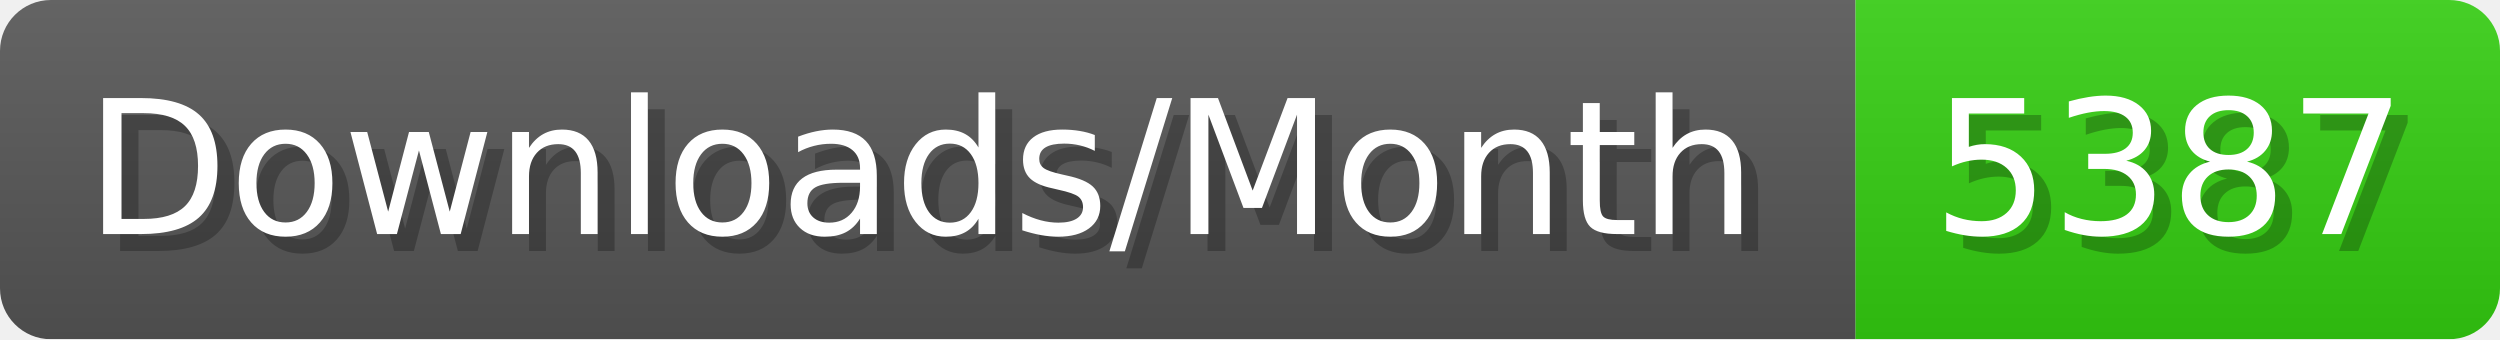
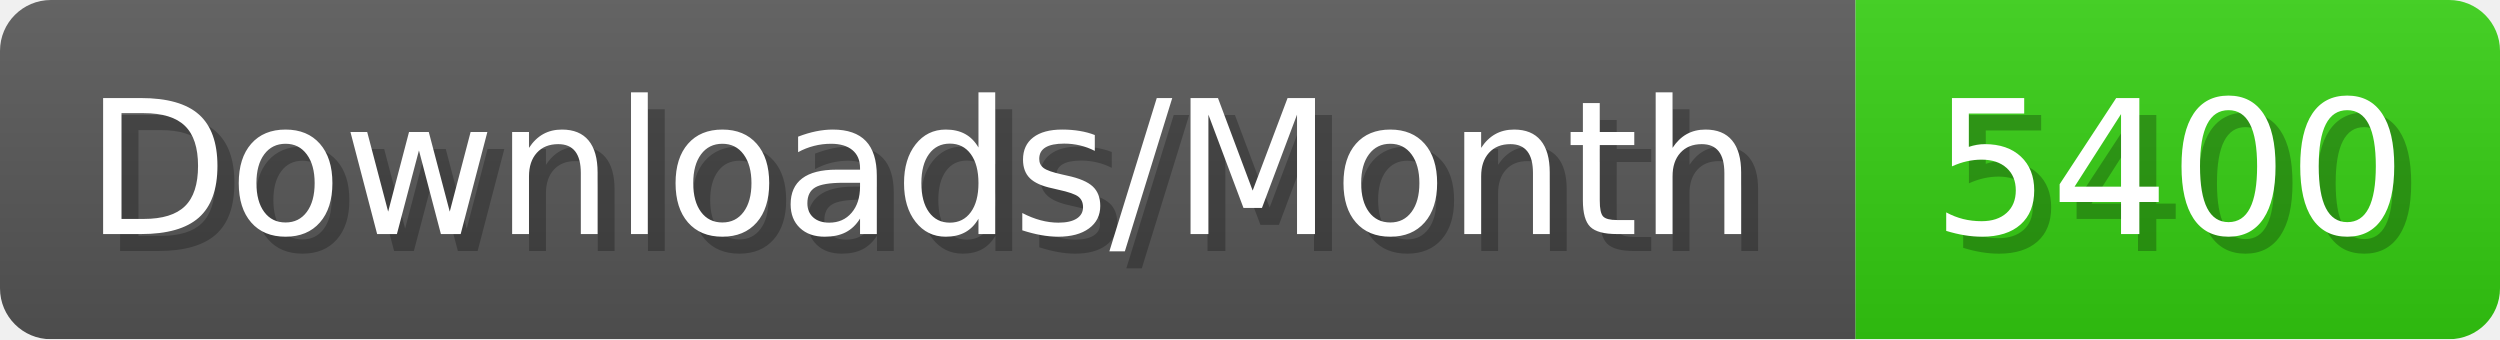
- <svg xmlns="http://www.w3.org/2000/svg" width="147.4" height="20" viewBox="0 0 1474 200" role="img" aria-label="Downloads/Month: 5387">
+ <svg xmlns="http://www.w3.org/2000/svg" width="147.4" height="20" viewBox="0 0 1474 200" role="img" aria-label="Downloads/Month: 5400">
  <linearGradient id="YlXUI" x2="0" y2="100%">
    <stop offset="0" stop-opacity=".1" stop-color="#EEE" />
    <stop offset="1" stop-opacity=".1" />
  </linearGradient>
  <mask id="JHhop">
    <rect width="1474" height="200" rx="30" fill="#FFF" />
  </mask>
  <g mask="url(#JHhop)">
    <rect width="1094" height="200" fill="#555" />
    <rect width="380" height="200" fill="#3C1" x="1094" />
    <rect width="1474" height="200" fill="url(#YlXUI)" />
  </g>
  <g aria-hidden="true" fill="#fff" text-anchor="start" font-family="Verdana,DejaVu Sans,sans-serif" font-size="110">
    <text x="60" y="148" textLength="994" fill="#000" opacity="0.25">Downloads/Month</text>
    <text x="50" y="138" textLength="994">Downloads/Month</text>
-     <text x="1149" y="148" textLength="280" fill="#000" opacity="0.25">5387</text>
-     <text x="1139" y="138" textLength="280">5387</text>
+     <text x="1149" y="148" textLength="280" fill="#000" opacity="0.25">5400</text>
+     <text x="1139" y="138" textLength="280">5400</text>
  </g>
</svg>
